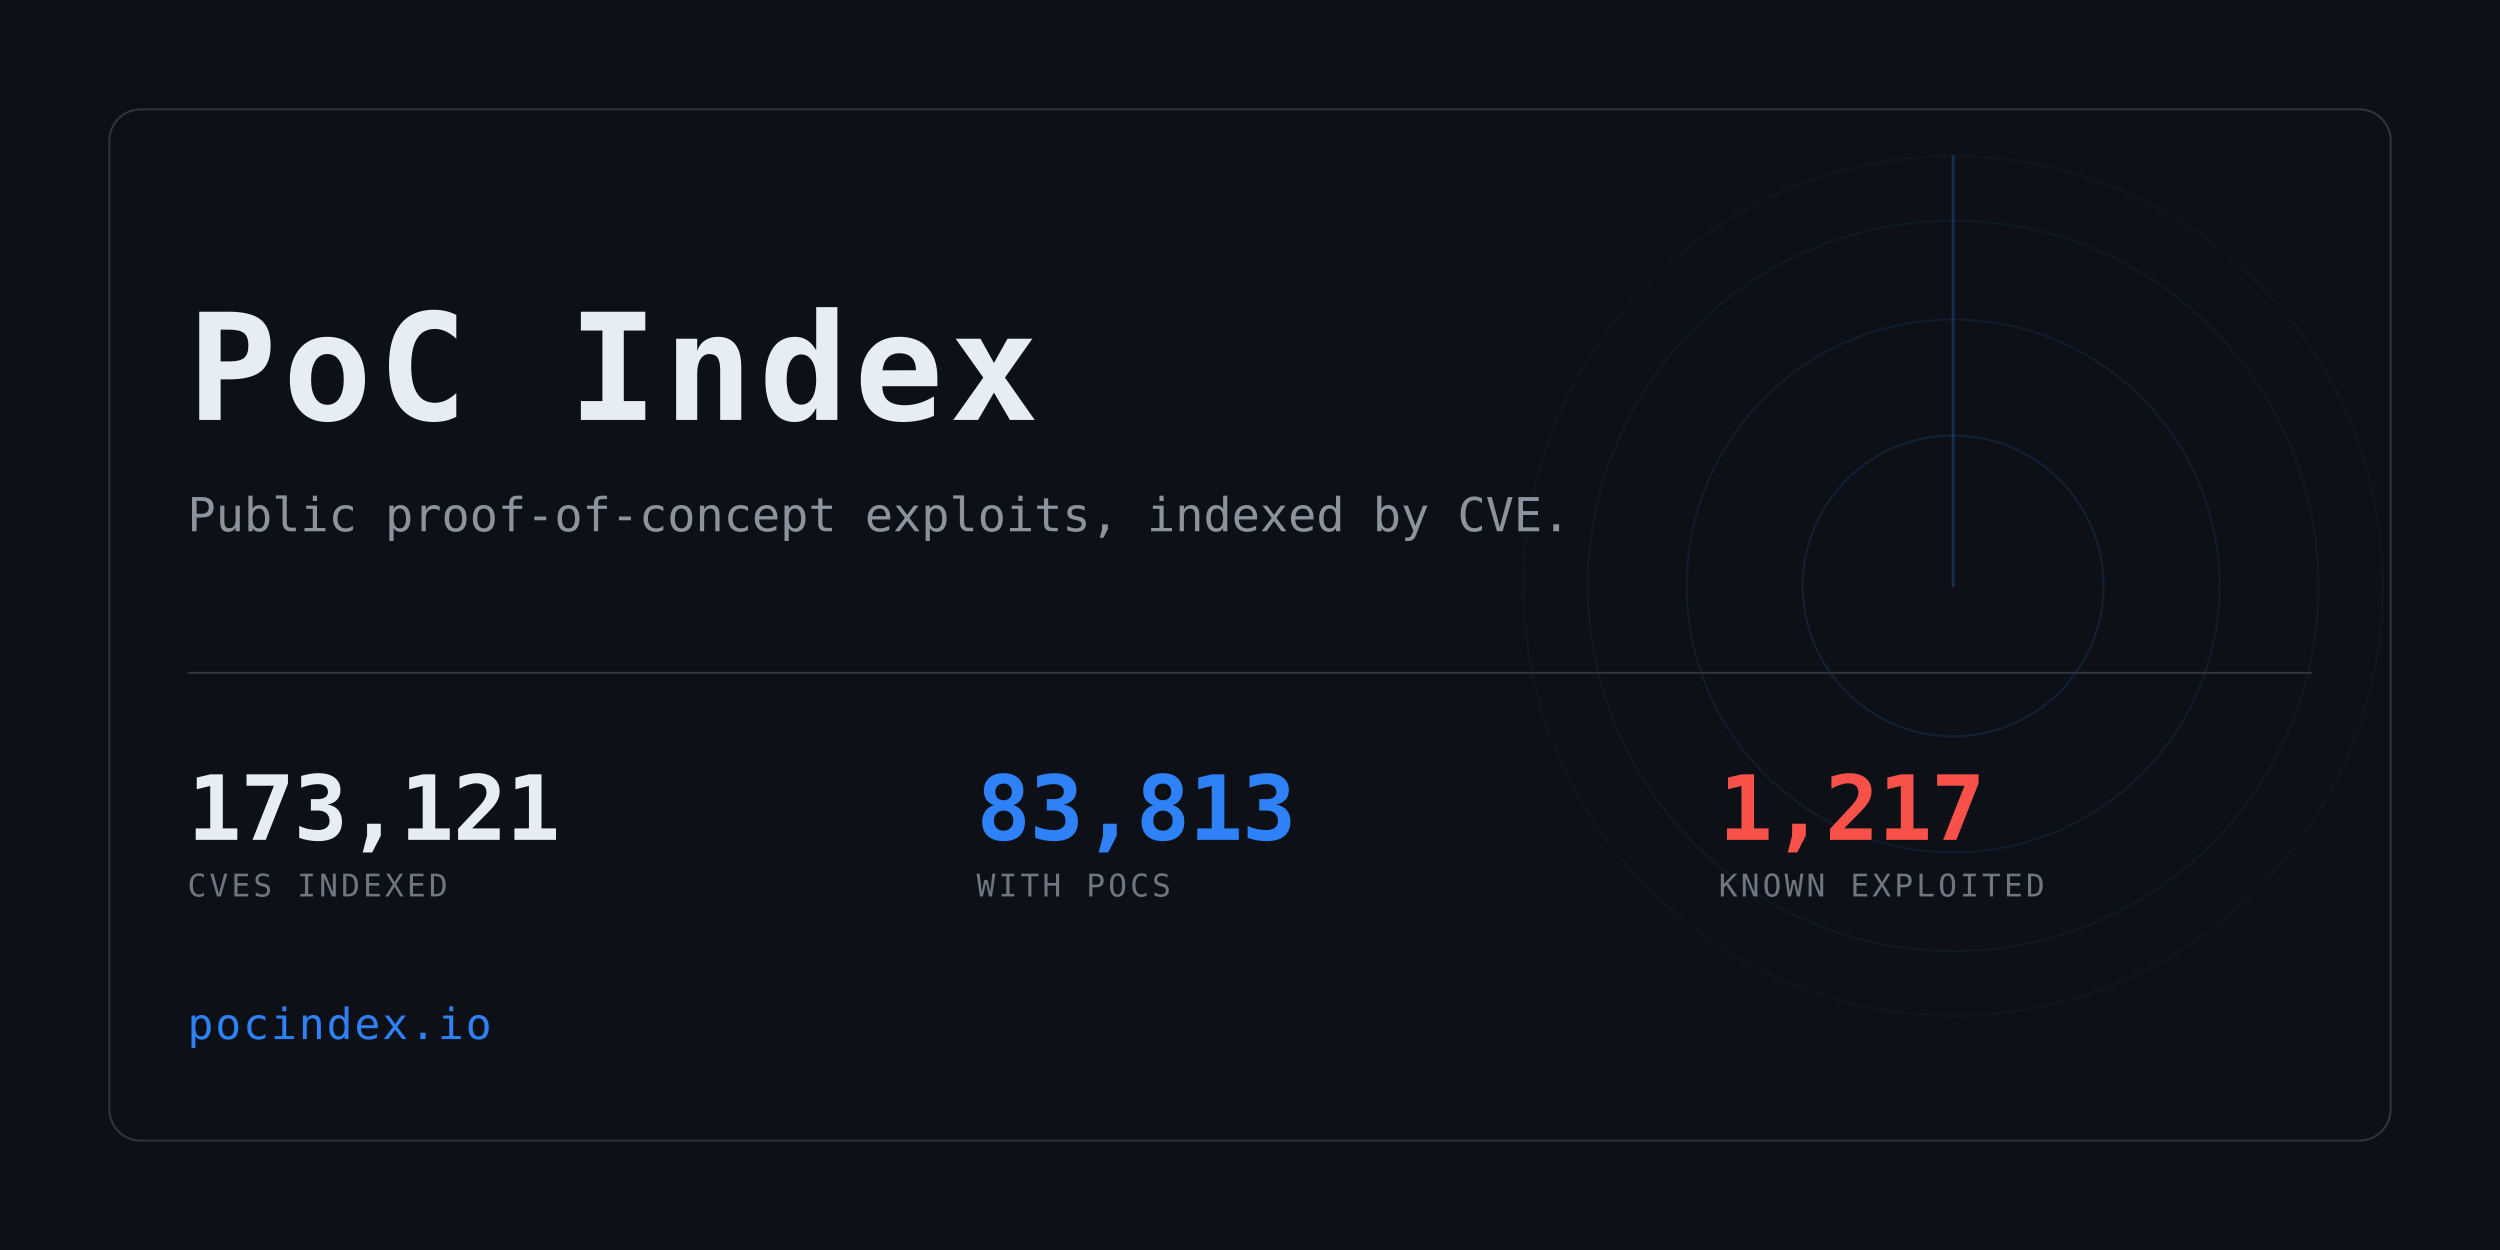
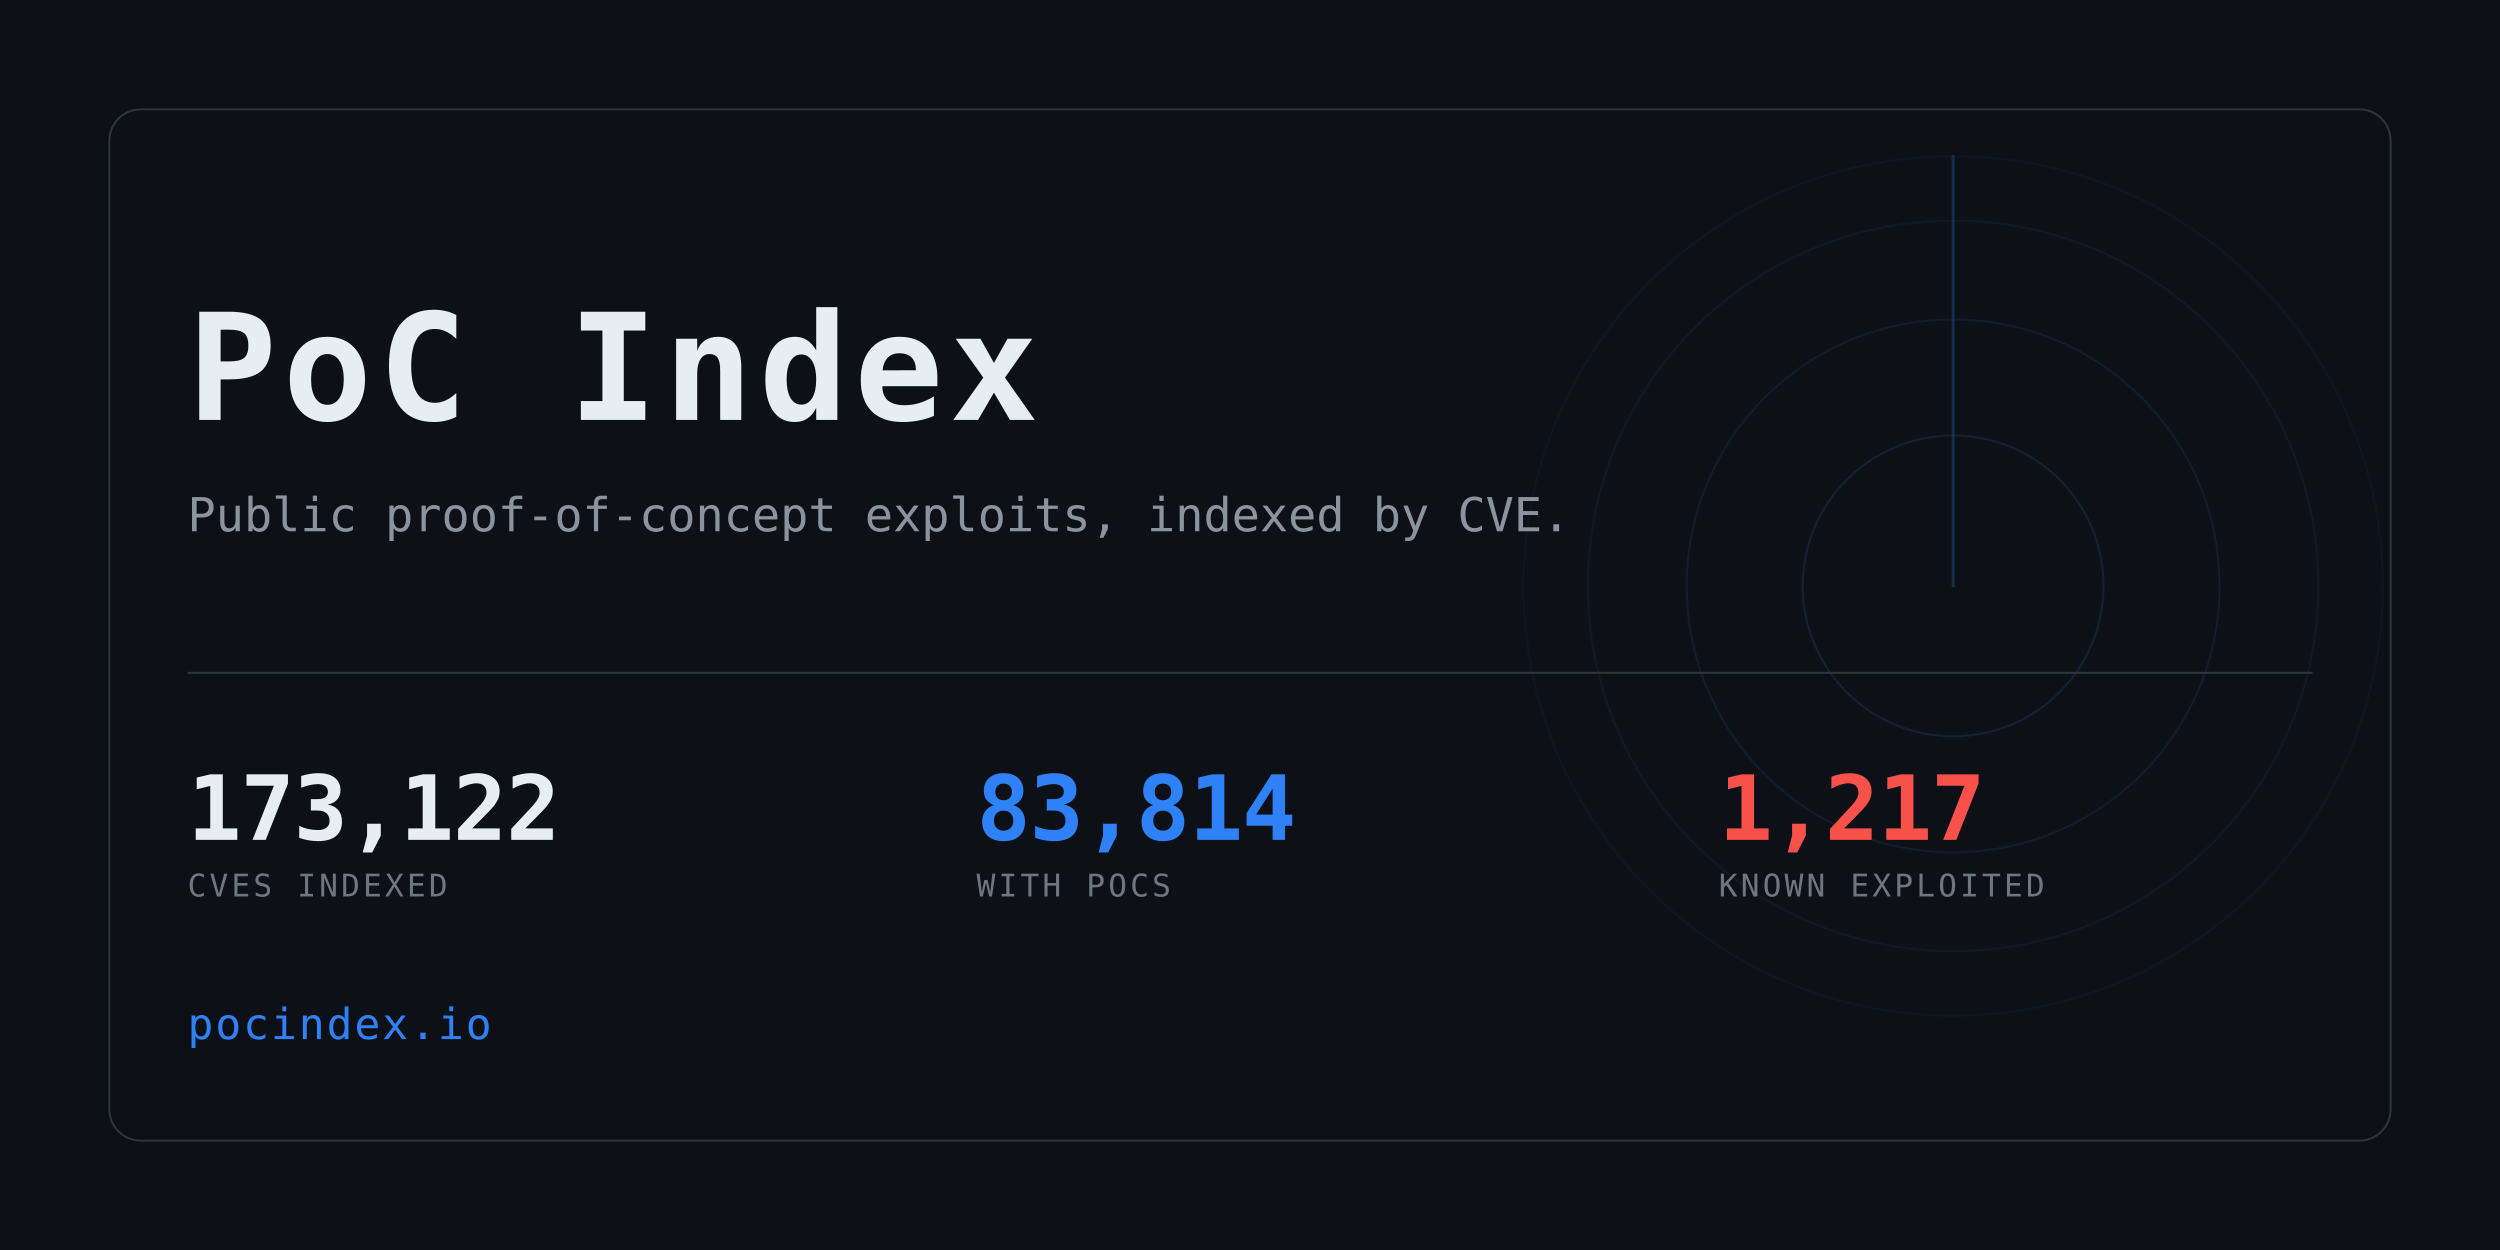
<svg xmlns="http://www.w3.org/2000/svg" width="1280" height="640" viewBox="0 0 1280 640" role="img" aria-label="PoC Index">
  <clipPath id="card">
    <rect x="56" y="56" width="1168" height="528" rx="16" />
  </clipPath>
  <rect width="1280" height="640" fill="#0d1117" />
  <g clip-path="url(#card)" opacity="0.6">
    <g>
      <circle cx="1000" cy="300" r="77.0" fill="none" stroke="#2f81f7" stroke-width="1" opacity="0.234" />
      <circle cx="1000" cy="300" r="136.4" fill="none" stroke="#2f81f7" stroke-width="1" opacity="0.169" />
      <circle cx="1000" cy="300" r="187.0" fill="none" stroke="#2f81f7" stroke-width="1" opacity="0.117" />
      <circle cx="1000" cy="300" r="220.0" fill="none" stroke="#2f81f7" stroke-width="1" opacity="0.078" />
      <line x1="1000" y1="300" x2="1000" y2="80.0" stroke="#2f81f7" stroke-width="1.5" stroke-linecap="round" opacity="0.416">
        <animateTransform attributeName="transform" type="rotate" from="0 1000 300" to="360 1000 300" dur="8s" repeatCount="indefinite" />
      </line>
    </g>
  </g>
  <rect x="56" y="56" width="1168" height="528" rx="16" fill="none" stroke="#30363d" />
  <text x="96" y="215" font-family="ui-monospace,SFMono-Regular,Menlo,Consolas,monospace" font-size="76" font-weight="700" fill="#e6edf3" letter-spacing="3">PoC Index</text>
  <text x="96" y="272" font-family="ui-monospace,SFMono-Regular,Menlo,Consolas,monospace" font-size="24" fill="#8b949e">
    Public proof-of-concept exploits, indexed by CVE.</text>
  <rect x="96" y="344" width="1088" height="1" fill="#30363d" />
-   <text x="96" y="430" font-family="ui-monospace,SFMono-Regular,Menlo,Consolas,monospace" font-size="46" font-weight="700" fill="#e6edf3" letter-spacing="-0.5">173,121</text>
+   <text x="96" y="430" font-family="ui-monospace,SFMono-Regular,Menlo,Consolas,monospace" font-size="46" font-weight="700" fill="#e6edf3" letter-spacing="-0.5">173,122</text>
  <text x="96" y="459" font-family="ui-monospace,SFMono-Regular,Menlo,Consolas,monospace" font-size="16" fill="#6e7681" letter-spacing="1.6">CVES INDEXED</text>
-   <text x="500" y="430" font-family="ui-monospace,SFMono-Regular,Menlo,Consolas,monospace" font-size="46" font-weight="700" fill="#2f81f7" letter-spacing="-0.5">83,813</text>
+   <text x="500" y="430" font-family="ui-monospace,SFMono-Regular,Menlo,Consolas,monospace" font-size="46" font-weight="700" fill="#2f81f7" letter-spacing="-0.5">83,814</text>
  <text x="500" y="459" font-family="ui-monospace,SFMono-Regular,Menlo,Consolas,monospace" font-size="16" fill="#6e7681" letter-spacing="1.6">WITH POCS</text>
  <text x="880" y="430" font-family="ui-monospace,SFMono-Regular,Menlo,Consolas,monospace" font-size="46" font-weight="700" fill="#f85149" letter-spacing="-0.5">1,217</text>
  <text x="880" y="459" font-family="ui-monospace,SFMono-Regular,Menlo,Consolas,monospace" font-size="16" fill="#6e7681" letter-spacing="1.6">KNOWN EXPLOITED</text>
  <text x="96" y="532" font-family="ui-monospace,SFMono-Regular,Menlo,Consolas,monospace" font-size="22" fill="#2f81f7" letter-spacing="1">pocindex.io</text>
</svg>
